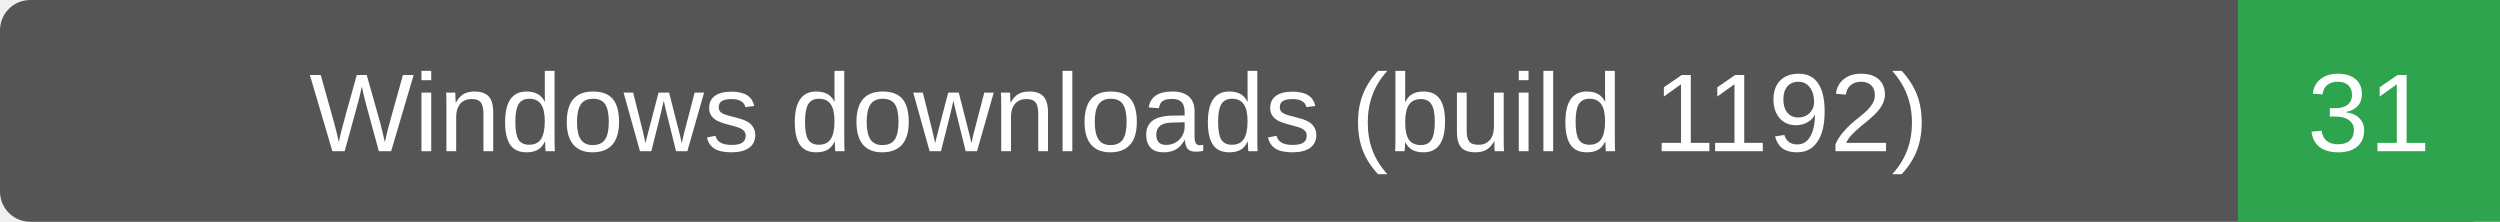
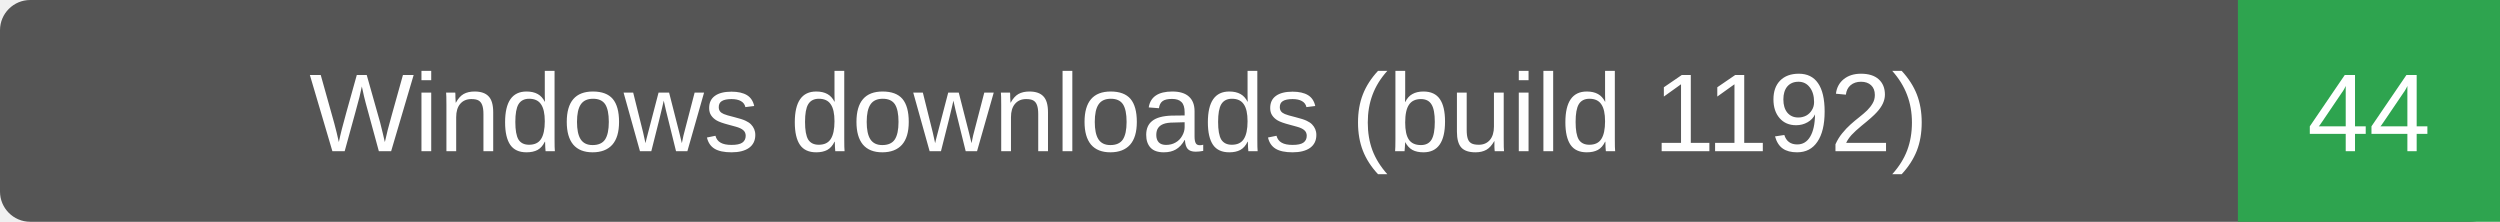
- <svg xmlns="http://www.w3.org/2000/svg" width="248" height="22" role="img" aria-label="Windows downloads (build 1192): 31">
+ <svg xmlns="http://www.w3.org/2000/svg" width="248" height="22" role="img" aria-label="Windows downloads (build 1192): 44">
  <rect width="248" height="22" rx="3" fill="#555" />
  <path d="M222 0h26v22h-26z" fill="#2ea44f" />
  <g fill="#fff" text-anchor="middle" font-family="Verdana,Arial,sans-serif" font-size="11">
    <text x="111.0" y="15">Windows downloads (build 1192)</text>
-     <text x="235.0" y="15">31</text>
+     <text x="235.0" y="15">44</text>
  </g>
</svg>
